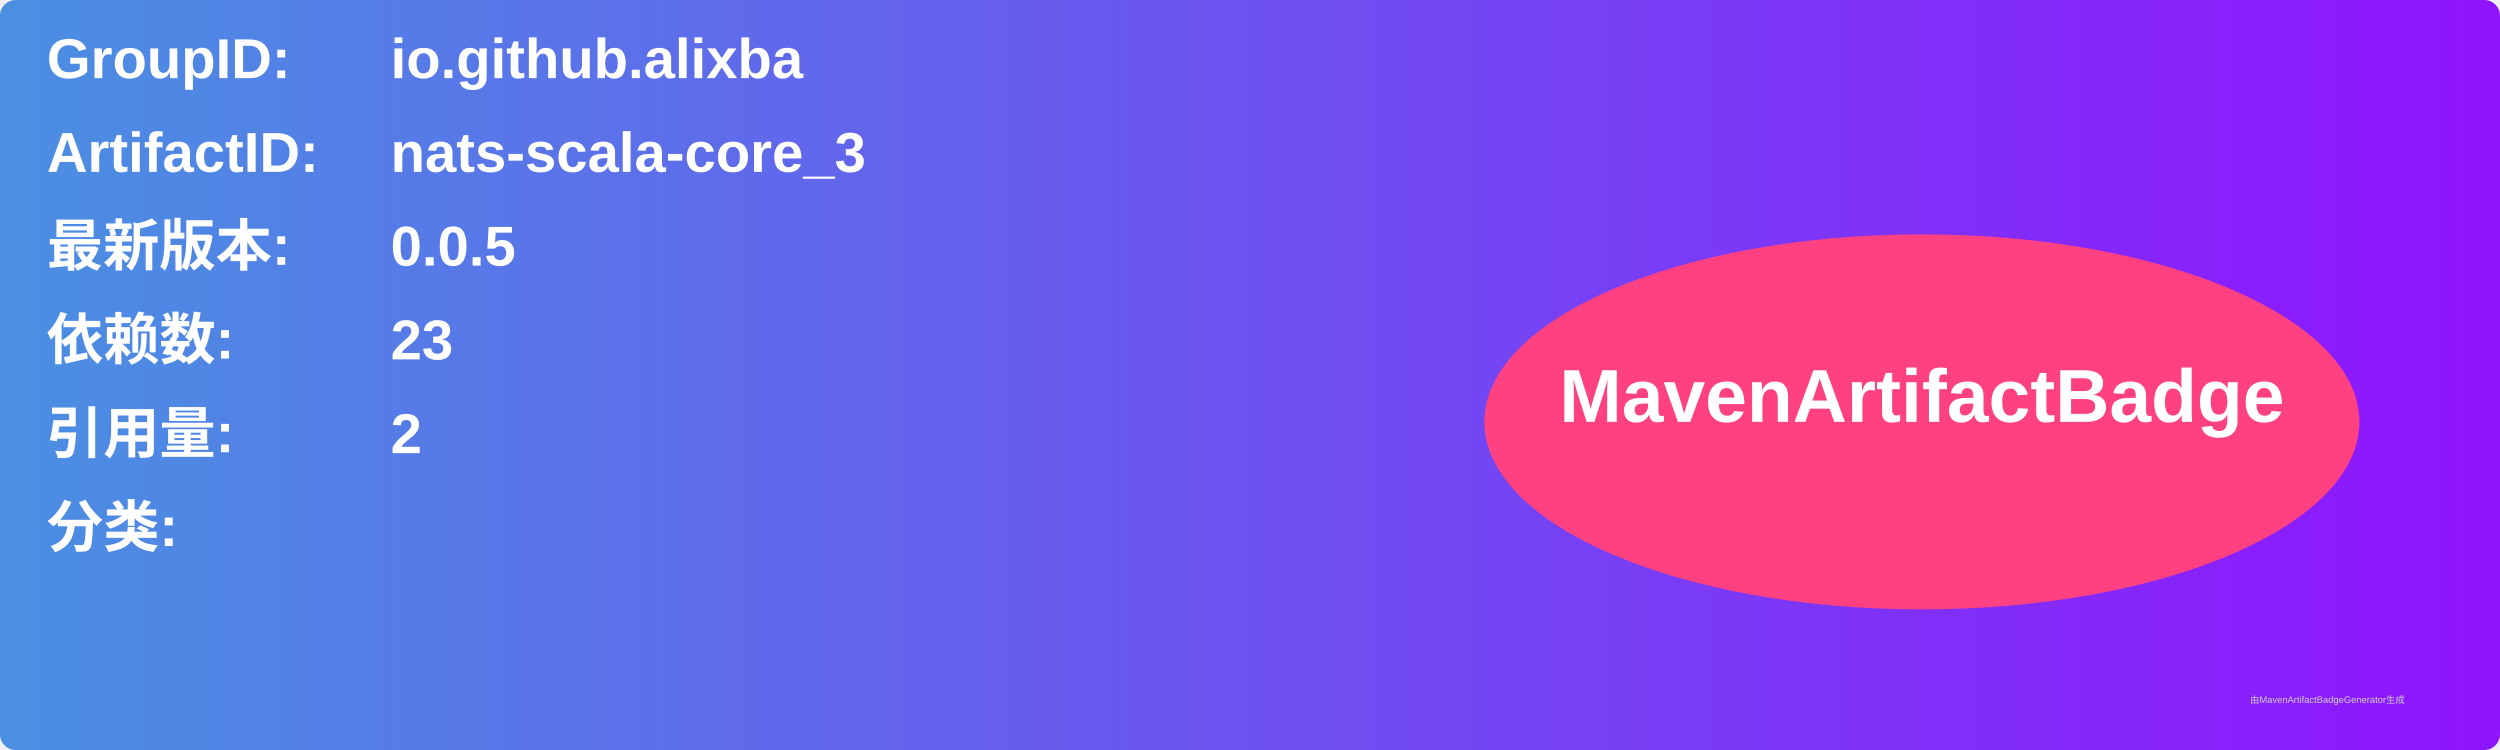
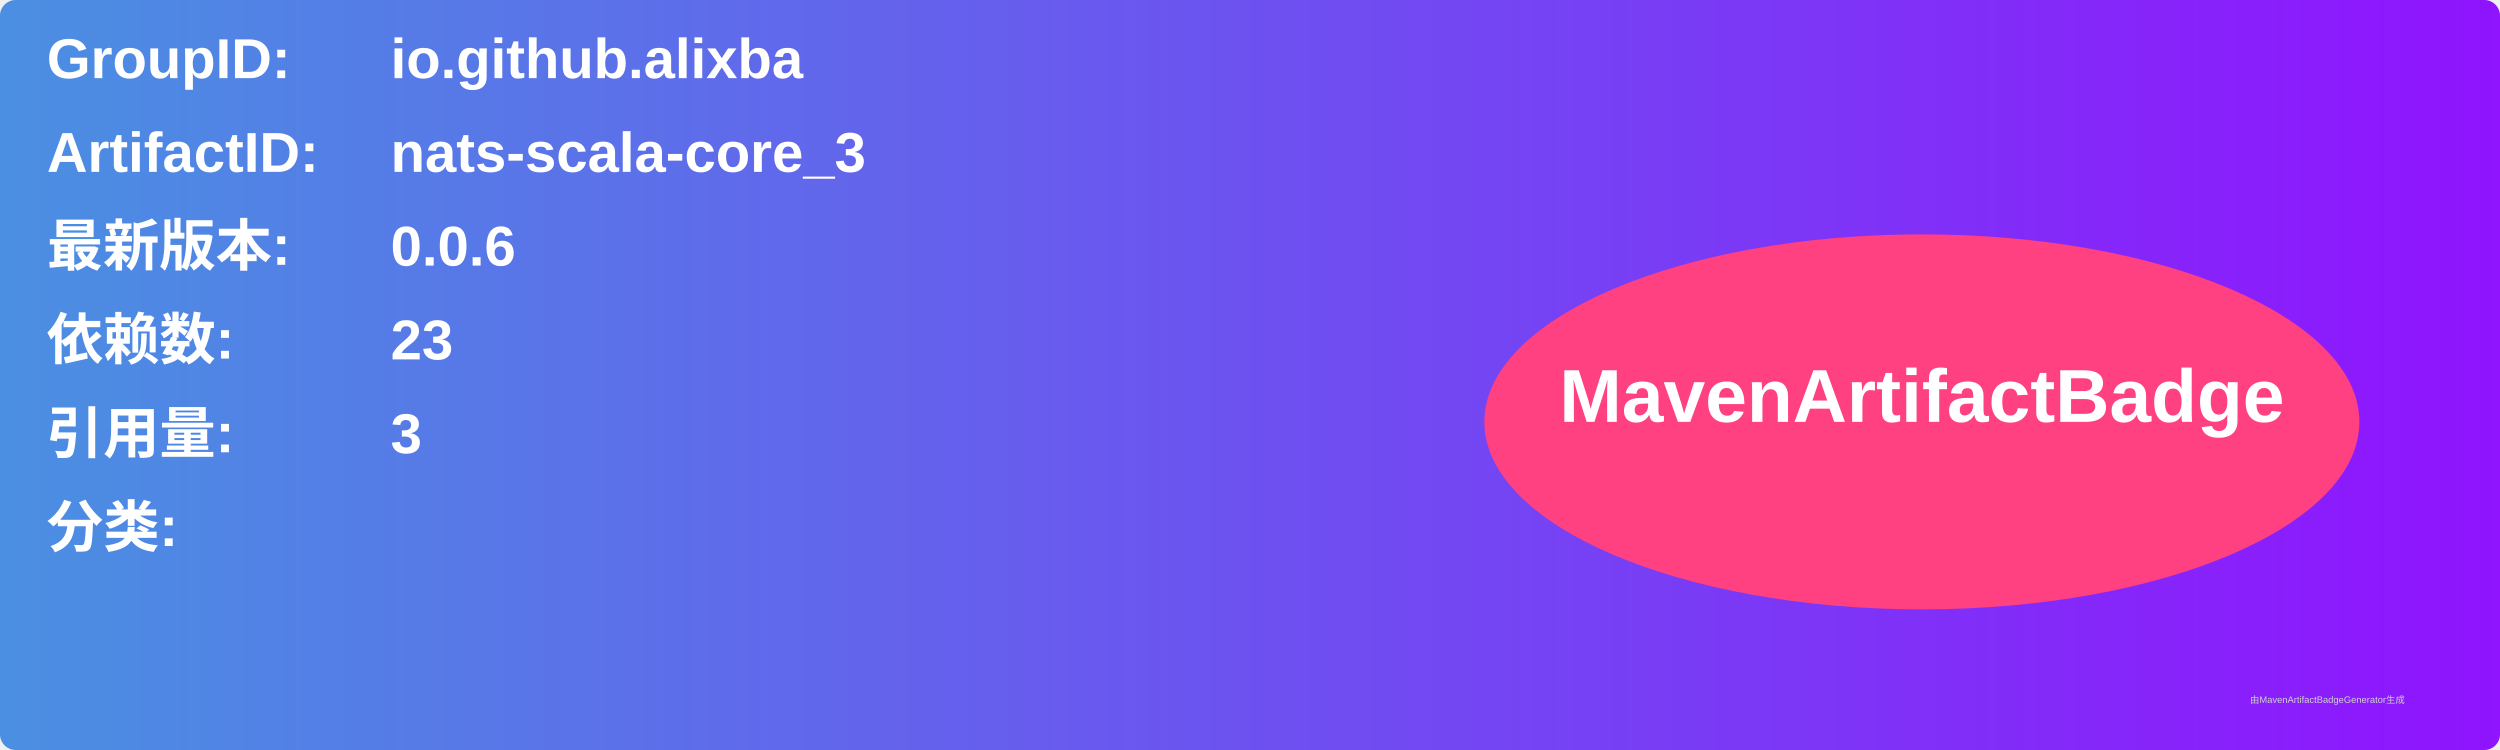
<svg xmlns="http://www.w3.org/2000/svg" width="800" height="240" viewBox="0 0 800 240">
  <linearGradient id="grad" x1="0%" y1="0%" x2="100%" y2="0%">
    <stop offset="0%" stop-color="#4a90e2" />
    <stop offset="100%" stop-color="#9013fe" />
  </linearGradient>
  <rect width="100%" height="100%" rx="5" ry="5" fill="url(#grad)" />
  <g transform="translate(15, 15)">
    <text x="0" y="10" font-family="Arial" font-size="18" fill="white" font-weight="bold" width="260">GroupID:</text>
    <text x="110" y="10" font-family="Arial" font-size="18" fill="white" font-weight="bold" width="460">io.github.alixba</text>
    <text x="0" y="40" font-family="Arial" font-size="18" fill="white" font-weight="bold" width="260">ArtifactID:</text>
    <text x="110" y="40" font-family="Arial" font-size="18" fill="white" font-weight="bold" width="460">nats-scala-core_3</text>
    <text x="0" y="70" font-family="Arial" font-size="18" fill="white" font-weight="bold">最新版本:</text>
    <text x="110" y="70" font-family="Arial" font-size="18" fill="white" font-weight="bold">
-       <tspan font-weight="bold">0.0.5</tspan>
+       <tspan font-weight="bold">0.0.6</tspan>
    </text>
    <text x="0" y="100" font-family="Arial" font-size="18" fill="white" font-weight="bold">依赖数: </text>
    <text x="110" y="100" font-family="Arial" font-size="18" fill="white">
      <tspan font-weight="bold">23</tspan>
    </text>
    <text x="0" y="130" font-family="Arial" font-size="18" fill="white" font-weight="bold">引用量: </text>
    <text x="110" y="130" font-family="Arial" font-size="18" fill="white">
-       <tspan font-weight="bold">2</tspan>
+       <tspan font-weight="bold">3</tspan>
    </text>
    <text x="0" y="160" font-family="Arial" font-size="18" fill="white" font-weight="bold">分类:</text>
    <text x="10" y="190" font-family="Arial" font-size="10" fill="white">
      <tspan font-weight="bold" />
    </text>
    <ellipse cx="600" cy="120" rx="140" ry="60" fill="#ff4081" />
    <text x="600" y="120" text-anchor="middle" font-family="Arial" font-size="24" fill="white" font-weight="bold">MavenArtifactBadge</text>
  </g>
  <text x="720" y="225" font-family="Arial" font-size="3" fill="#d0d0d0">由MavenArtifactBadgeGenerator生成</text>
</svg>
